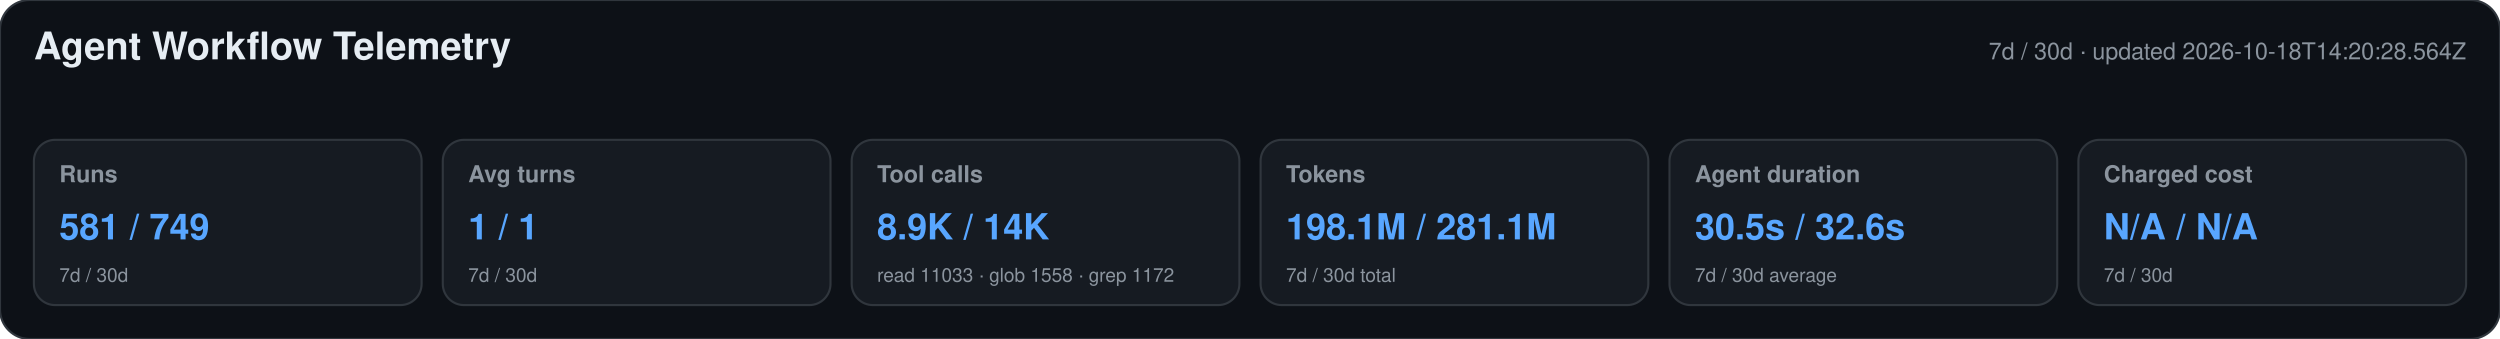
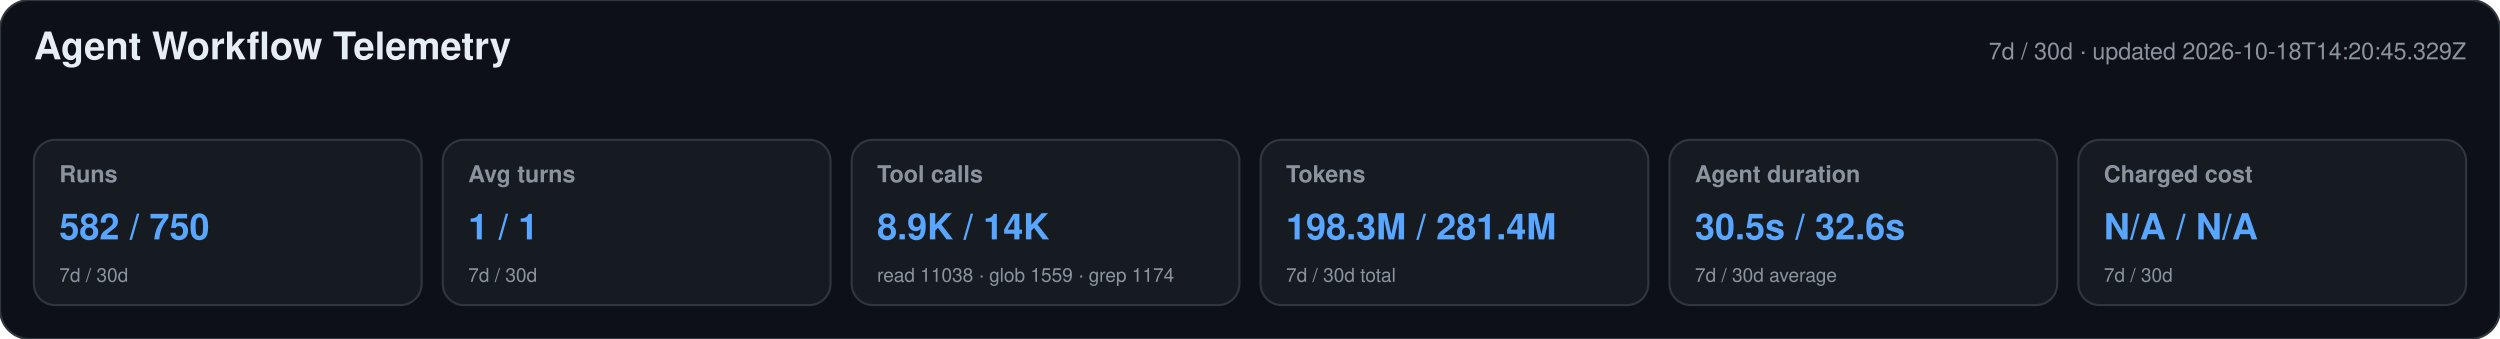
<svg xmlns="http://www.w3.org/2000/svg" width="1180" height="160" viewBox="0 0 1180 160" role="img" aria-labelledby="title desc">
  <style>text{font-family:-apple-system,BlinkMacSystemFont,"Segoe UI",Helvetica,Arial,sans-serif}.heading{font-size:18px;font-weight:650;fill:#e6edf3}.meta,.label,.secondary{fill:#8b949e}.meta,.label{font-size:11px}.label{font-weight:600}.primary{font-size:17px;font-weight:700;fill:#58a6ff}.secondary{font-size:9px}</style>
  <rect width="1180" height="160" rx="14" fill="#0d1117" stroke="#30363d" />
  <text x="16" y="28" class="heading">Agent Workflow Telemetry</text>
-   <text x="1164" y="28" text-anchor="end" class="meta">7d / 30d · updated 2026-10-18T14:20:28.564Z</text>
+   <text x="1164" y="28" text-anchor="end" class="meta">7d / 30d · updated 2026-10-18T14:20:45.329Z</text>
  <g>
    <rect x="16" y="66" width="183" height="78" rx="10" fill="#161b22" stroke="#30363d" />
    <text x="28" y="86" class="label">Runs</text>
-     <text x="28" y="113" class="primary">581 / 749</text>
+     <text x="28" y="113" class="primary">582 / 750</text>
    <text x="28" y="133" class="secondary">7d / 30d</text>
  </g>
  <g>
    <rect x="209" y="66" width="183" height="78" rx="10" fill="#161b22" stroke="#30363d" />
    <text x="221" y="86" class="label">Avg turns</text>
    <text x="221" y="113" class="primary">1 / 1</text>
    <text x="221" y="133" class="secondary">7d / 30d</text>
  </g>
  <g>
    <rect x="402" y="66" width="183" height="78" rx="10" fill="#161b22" stroke="#30363d" />
    <text x="414" y="86" class="label">Tool calls</text>
    <text x="414" y="113" class="primary">8.9K / 14K</text>
-     <text x="414" y="133" class="secondary">read 11033 · glob 1558 · grep 1172</text>
+     <text x="414" y="133" class="secondary">read 11038 · glob 1559 · grep 1174</text>
  </g>
  <g>
    <rect x="595" y="66" width="183" height="78" rx="10" fill="#161b22" stroke="#30363d" />
    <text x="607" y="86" class="label">Tokens</text>
-     <text x="607" y="113" class="primary">198.1M / 281.1M</text>
+     <text x="607" y="113" class="primary">198.3M / 281.4M</text>
    <text x="607" y="133" class="secondary">7d / 30d total</text>
  </g>
  <g>
    <rect x="788" y="66" width="183" height="78" rx="10" fill="#161b22" stroke="#30363d" />
    <text x="800" y="86" class="label">Agent duration</text>
    <text x="800" y="113" class="primary">30.5s / 32.6s</text>
    <text x="800" y="133" class="secondary">7d / 30d average</text>
  </g>
  <g>
    <rect x="981" y="66" width="183" height="78" rx="10" fill="#161b22" stroke="#30363d" />
    <text x="993" y="86" class="label">Charged cost</text>
    <text x="993" y="113" class="primary">N/A / N/A</text>
    <text x="993" y="133" class="secondary">7d / 30d</text>
  </g>
</svg>
